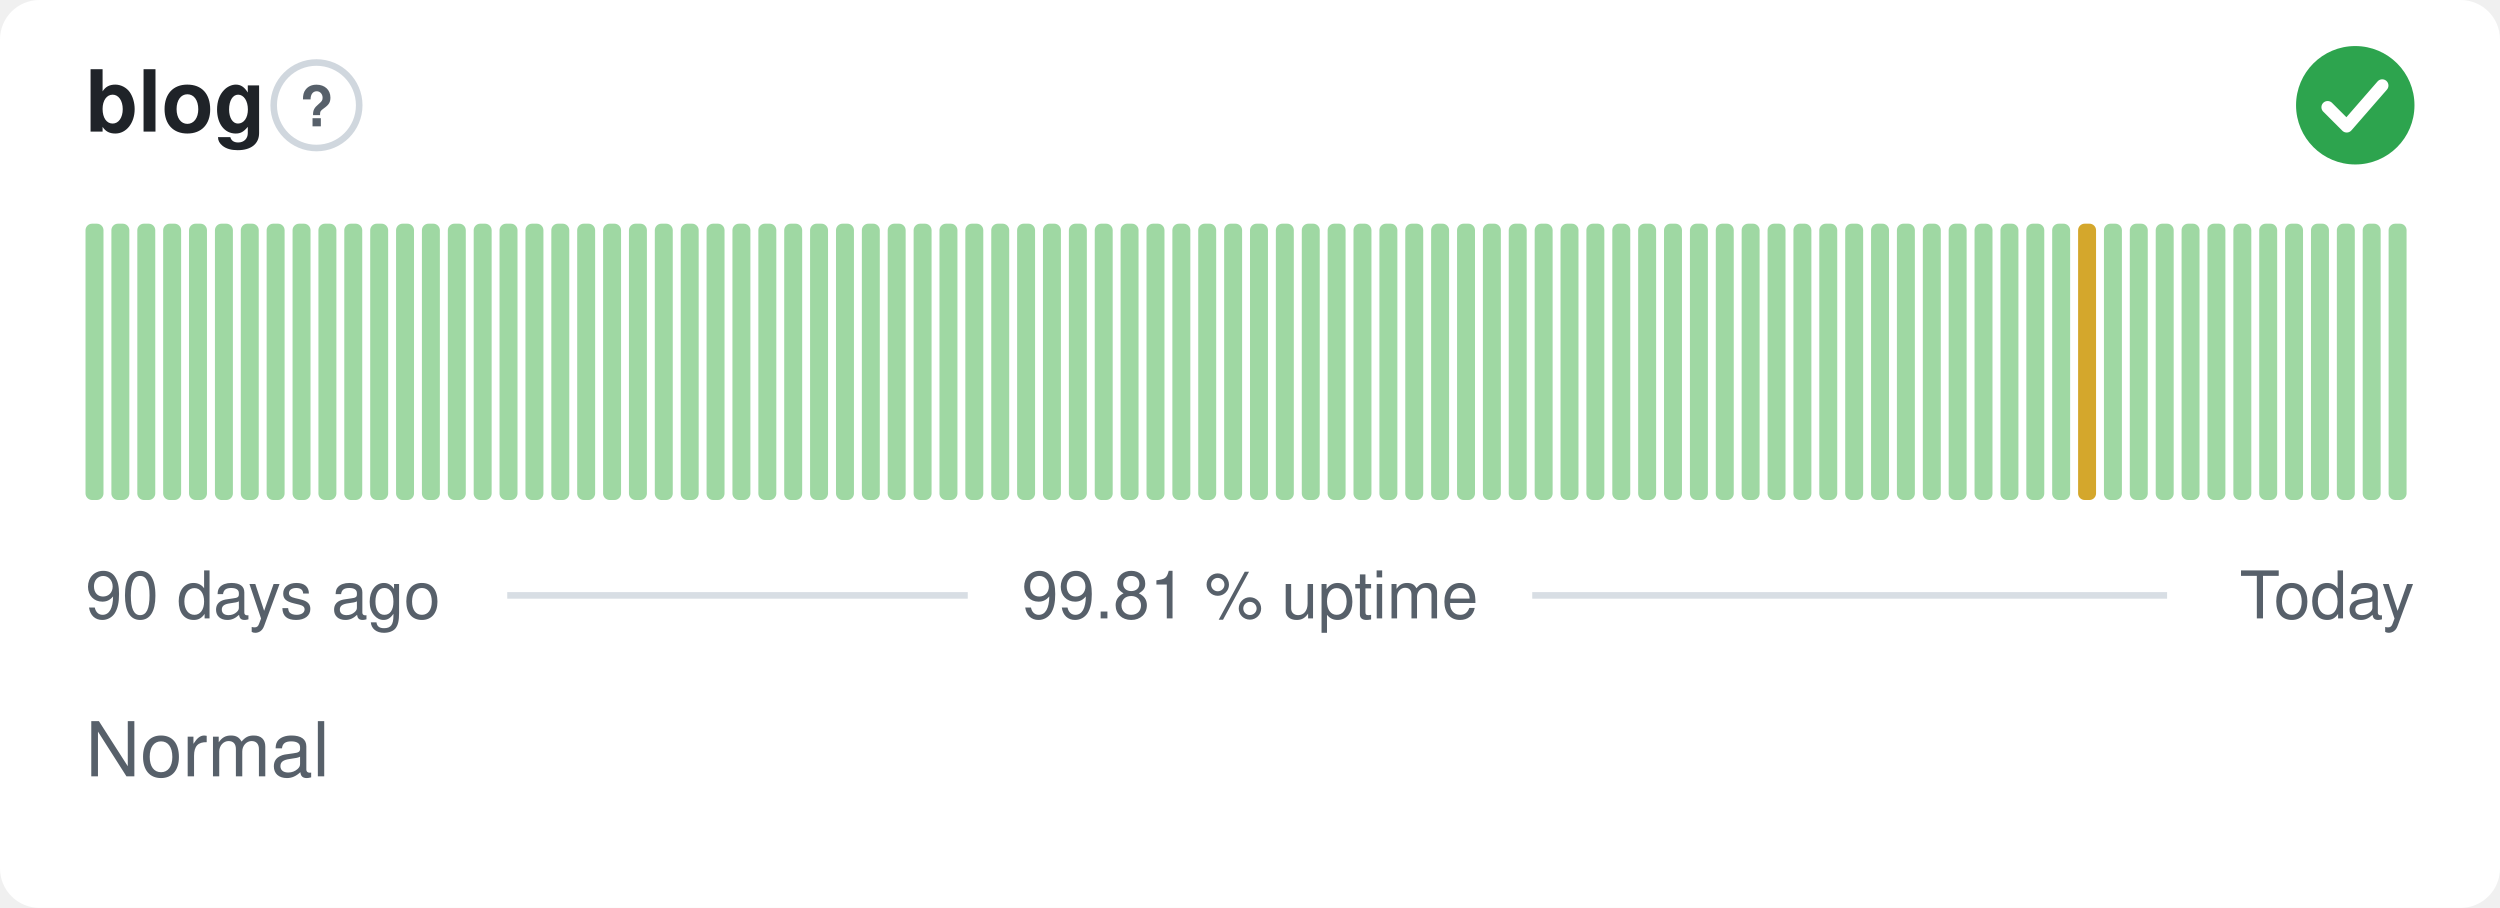
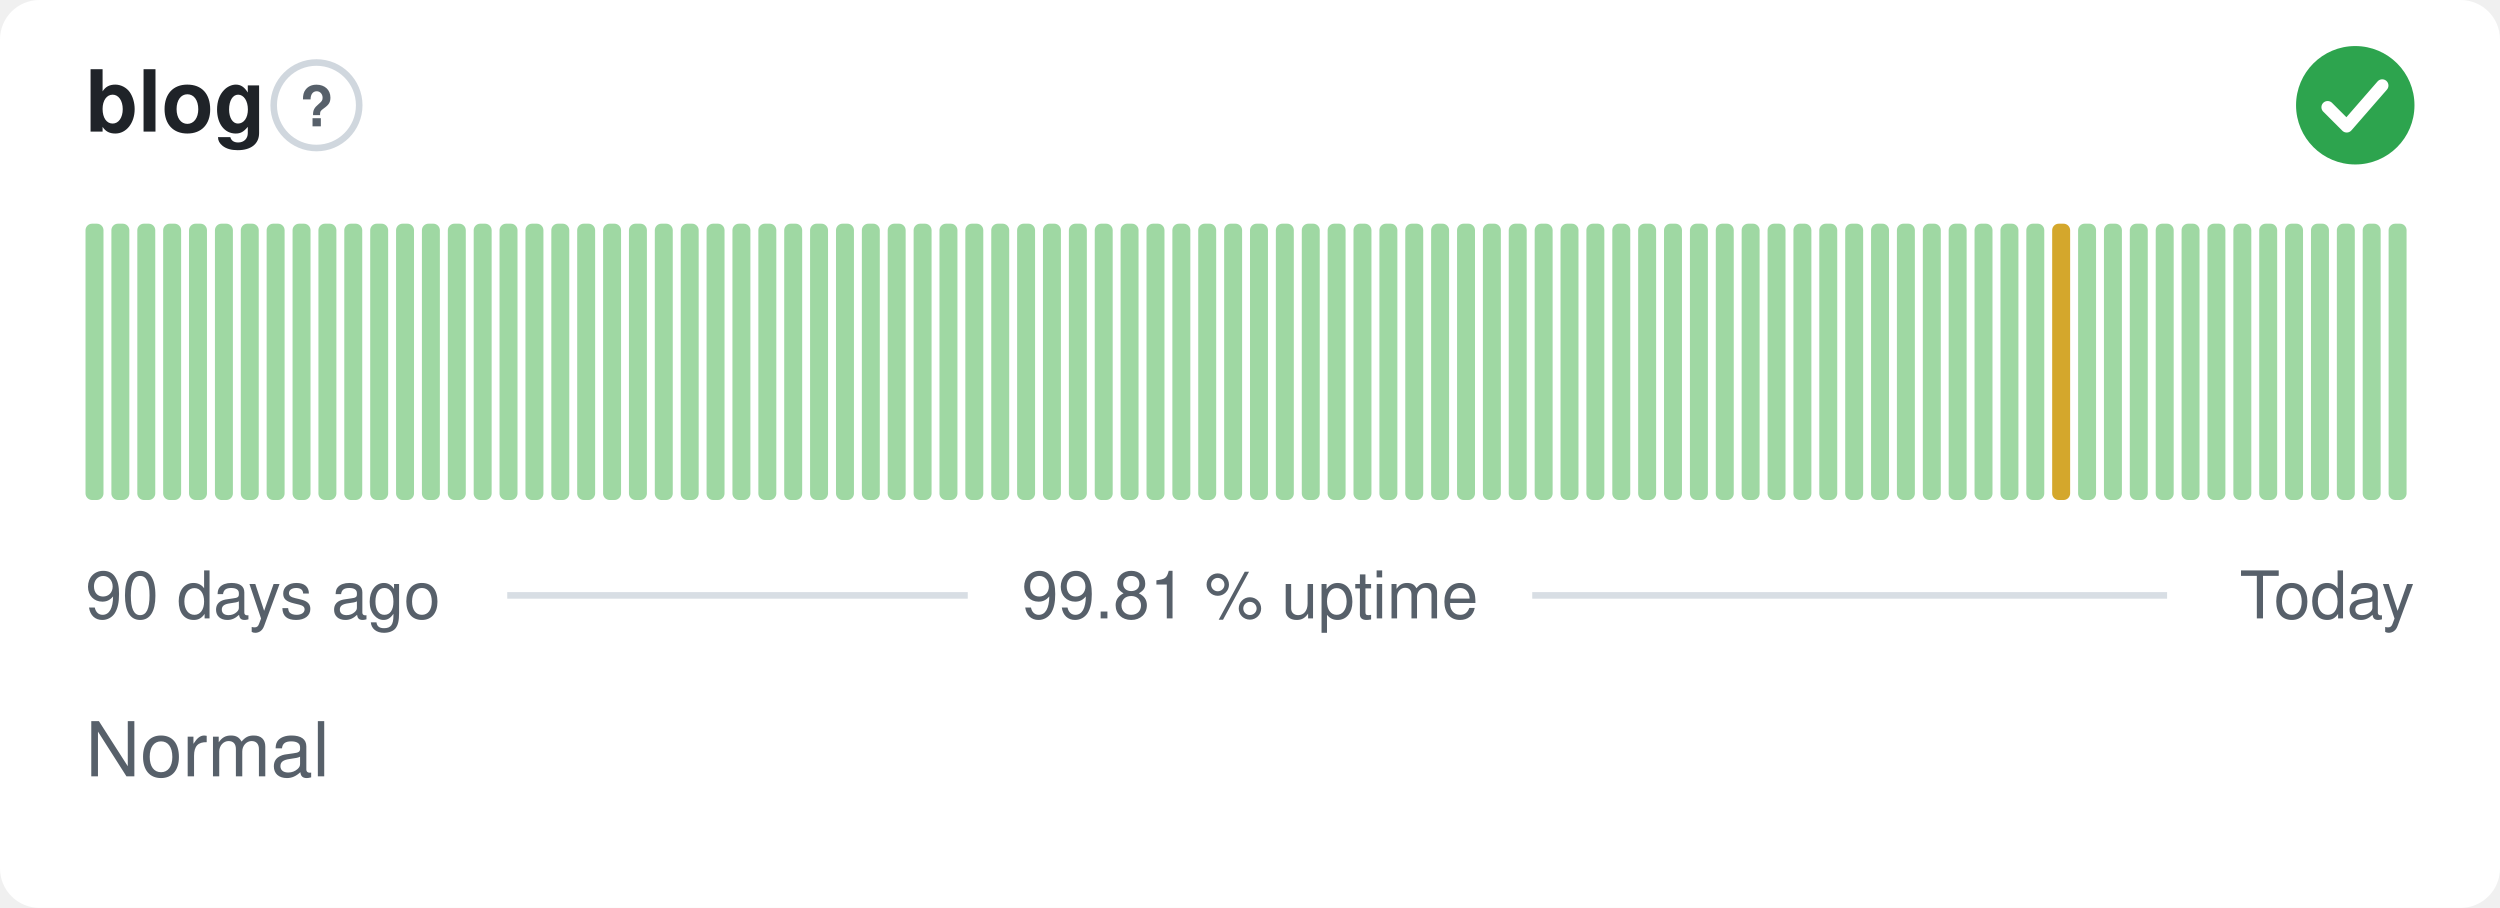
<svg xmlns="http://www.w3.org/2000/svg" width="380" height="138" viewBox="0 0 380 138" role="img" aria-label="blog: Normal, 99.81 % uptime over the last 90 days" font-family="-apple-system,BlinkMacSystemFont,'Segoe UI',Helvetica,Arial,sans-serif">
  <style>
    @media (prefers-color-scheme: dark) {
      .bg { fill: #0d1117 }
      .title { fill: #e6edf3 }
      .muted { fill: #8b949e }
      .hint { stroke: #30363d }
      .rule { stroke: #30363d }
      .nodata { fill: #21262d }
    }
  </style>
  <rect class="bg" width="380" height="138" rx="6" fill="#ffffff" />
  <text class="title" x="13" y="20" font-size="13" font-weight="600" fill="#1f2328">blog</text>
  <circle class="hint" cx="48.1" cy="16" r="6.5" fill="none" stroke="#d0d7de" stroke-width="1" />
  <text class="muted" x="48.1" y="19.2" text-anchor="middle" font-size="8.5" font-weight="700" fill="#57606a">?</text>
  <circle cx="358" cy="16" r="9" fill="#2da44e" />
  <path d="M353.80 16.30l2.90 2.90 5.40 -6.20" fill="none" stroke="#fff" stroke-width="1.89" stroke-linecap="round" stroke-linejoin="round" />
  <rect x="13.00" y="34.00" width="2.73" height="42.00" rx="1" fill="#9fd8a3" />
  <rect x="16.93" y="34.00" width="2.73" height="42.00" rx="1" fill="#9fd8a3" />
  <rect x="20.87" y="34.00" width="2.73" height="42.00" rx="1" fill="#9fd8a3" />
  <rect x="24.80" y="34.00" width="2.73" height="42.00" rx="1" fill="#9fd8a3" />
  <rect x="28.73" y="34.00" width="2.73" height="42.00" rx="1" fill="#9fd8a3" />
  <rect x="32.67" y="34.00" width="2.73" height="42.00" rx="1" fill="#9fd8a3" />
  <rect x="36.60" y="34.00" width="2.73" height="42.00" rx="1" fill="#9fd8a3" />
  <rect x="40.53" y="34.00" width="2.73" height="42.00" rx="1" fill="#9fd8a3" />
  <rect x="44.47" y="34.00" width="2.73" height="42.00" rx="1" fill="#9fd8a3" />
  <rect x="48.40" y="34.00" width="2.73" height="42.00" rx="1" fill="#9fd8a3" />
  <rect x="52.33" y="34.00" width="2.73" height="42.00" rx="1" fill="#9fd8a3" />
  <rect x="56.27" y="34.00" width="2.73" height="42.00" rx="1" fill="#9fd8a3" />
  <rect x="60.20" y="34.00" width="2.73" height="42.00" rx="1" fill="#9fd8a3" />
  <rect x="64.13" y="34.00" width="2.73" height="42.00" rx="1" fill="#9fd8a3" />
  <rect x="68.07" y="34.00" width="2.73" height="42.00" rx="1" fill="#9fd8a3" />
  <rect x="72.00" y="34.00" width="2.73" height="42.00" rx="1" fill="#9fd8a3" />
  <rect x="75.93" y="34.00" width="2.73" height="42.00" rx="1" fill="#9fd8a3" />
  <rect x="79.87" y="34.00" width="2.73" height="42.00" rx="1" fill="#9fd8a3" />
  <rect x="83.80" y="34.00" width="2.73" height="42.00" rx="1" fill="#9fd8a3" />
  <rect x="87.73" y="34.00" width="2.73" height="42.00" rx="1" fill="#9fd8a3" />
  <rect x="91.67" y="34.00" width="2.73" height="42.00" rx="1" fill="#9fd8a3" />
  <rect x="95.60" y="34.00" width="2.73" height="42.00" rx="1" fill="#9fd8a3" />
  <rect x="99.53" y="34.00" width="2.73" height="42.00" rx="1" fill="#9fd8a3" />
  <rect x="103.47" y="34.00" width="2.73" height="42.00" rx="1" fill="#9fd8a3" />
  <rect x="107.40" y="34.00" width="2.73" height="42.00" rx="1" fill="#9fd8a3" />
  <rect x="111.33" y="34.00" width="2.73" height="42.00" rx="1" fill="#9fd8a3" />
  <rect x="115.27" y="34.00" width="2.73" height="42.00" rx="1" fill="#9fd8a3" />
  <rect x="119.20" y="34.00" width="2.73" height="42.00" rx="1" fill="#9fd8a3" />
  <rect x="123.13" y="34.00" width="2.73" height="42.00" rx="1" fill="#9fd8a3" />
  <rect x="127.07" y="34.00" width="2.73" height="42.00" rx="1" fill="#9fd8a3" />
  <rect x="131.00" y="34.00" width="2.73" height="42.00" rx="1" fill="#9fd8a3" />
  <rect x="134.93" y="34.00" width="2.73" height="42.00" rx="1" fill="#9fd8a3" />
  <rect x="138.87" y="34.00" width="2.73" height="42.00" rx="1" fill="#9fd8a3" />
  <rect x="142.80" y="34.00" width="2.73" height="42.00" rx="1" fill="#9fd8a3" />
  <rect x="146.73" y="34.00" width="2.73" height="42.00" rx="1" fill="#9fd8a3" />
  <rect x="150.67" y="34.00" width="2.73" height="42.00" rx="1" fill="#9fd8a3" />
  <rect x="154.60" y="34.00" width="2.73" height="42.00" rx="1" fill="#9fd8a3" />
  <rect x="158.53" y="34.00" width="2.73" height="42.00" rx="1" fill="#9fd8a3" />
  <rect x="162.47" y="34.00" width="2.73" height="42.00" rx="1" fill="#9fd8a3" />
  <rect x="166.40" y="34.00" width="2.73" height="42.00" rx="1" fill="#9fd8a3" />
  <rect x="170.33" y="34.00" width="2.73" height="42.00" rx="1" fill="#9fd8a3" />
  <rect x="174.27" y="34.00" width="2.73" height="42.00" rx="1" fill="#9fd8a3" />
  <rect x="178.20" y="34.00" width="2.73" height="42.00" rx="1" fill="#9fd8a3" />
  <rect x="182.13" y="34.00" width="2.73" height="42.00" rx="1" fill="#9fd8a3" />
  <rect x="186.07" y="34.00" width="2.73" height="42.00" rx="1" fill="#9fd8a3" />
  <rect x="190.00" y="34.00" width="2.73" height="42.00" rx="1" fill="#9fd8a3" />
  <rect x="193.93" y="34.00" width="2.73" height="42.00" rx="1" fill="#9fd8a3" />
  <rect x="197.87" y="34.00" width="2.73" height="42.00" rx="1" fill="#9fd8a3" />
  <rect x="201.80" y="34.00" width="2.73" height="42.00" rx="1" fill="#9fd8a3" />
  <rect x="205.73" y="34.00" width="2.73" height="42.00" rx="1" fill="#9fd8a3" />
  <rect x="209.67" y="34.00" width="2.73" height="42.00" rx="1" fill="#9fd8a3" />
  <rect x="213.60" y="34.00" width="2.73" height="42.00" rx="1" fill="#9fd8a3" />
  <rect x="217.53" y="34.00" width="2.73" height="42.00" rx="1" fill="#9fd8a3" />
  <rect x="221.47" y="34.00" width="2.73" height="42.00" rx="1" fill="#9fd8a3" />
  <rect x="225.40" y="34.00" width="2.73" height="42.00" rx="1" fill="#9fd8a3" />
  <rect x="229.33" y="34.00" width="2.73" height="42.00" rx="1" fill="#9fd8a3" />
  <rect x="233.27" y="34.00" width="2.73" height="42.00" rx="1" fill="#9fd8a3" />
  <rect x="237.20" y="34.00" width="2.73" height="42.00" rx="1" fill="#9fd8a3" />
  <rect x="241.13" y="34.00" width="2.73" height="42.00" rx="1" fill="#9fd8a3" />
  <rect x="245.07" y="34.00" width="2.73" height="42.00" rx="1" fill="#9fd8a3" />
  <rect x="249.00" y="34.00" width="2.73" height="42.00" rx="1" fill="#9fd8a3" />
  <rect x="252.93" y="34.00" width="2.73" height="42.00" rx="1" fill="#9fd8a3" />
  <rect x="256.87" y="34.00" width="2.73" height="42.00" rx="1" fill="#9fd8a3" />
  <rect x="260.80" y="34.00" width="2.73" height="42.00" rx="1" fill="#9fd8a3" />
  <rect x="264.73" y="34.00" width="2.73" height="42.00" rx="1" fill="#9fd8a3" />
  <rect x="268.67" y="34.00" width="2.73" height="42.00" rx="1" fill="#9fd8a3" />
  <rect x="272.60" y="34.00" width="2.73" height="42.00" rx="1" fill="#9fd8a3" />
  <rect x="276.53" y="34.00" width="2.73" height="42.00" rx="1" fill="#9fd8a3" />
  <rect x="280.47" y="34.00" width="2.73" height="42.00" rx="1" fill="#9fd8a3" />
  <rect x="284.40" y="34.00" width="2.73" height="42.00" rx="1" fill="#9fd8a3" />
  <rect x="288.33" y="34.00" width="2.73" height="42.00" rx="1" fill="#9fd8a3" />
  <rect x="292.27" y="34.00" width="2.73" height="42.00" rx="1" fill="#9fd8a3" />
  <rect x="296.20" y="34.00" width="2.73" height="42.00" rx="1" fill="#9fd8a3" />
  <rect x="300.13" y="34.00" width="2.73" height="42.00" rx="1" fill="#9fd8a3" />
  <rect x="304.07" y="34.00" width="2.73" height="42.00" rx="1" fill="#9fd8a3" />
  <rect x="308.00" y="34.00" width="2.73" height="42.00" rx="1" fill="#9fd8a3" />
-   <rect x="311.93" y="34.00" width="2.73" height="42.00" rx="1" fill="#9fd8a3" />
-   <rect x="315.87" y="34.00" width="2.73" height="42.00" rx="1" fill="#d4a72c" />
+   <rect x="311.93" y="34.00" width="2.73" height="42.00" rx="1" fill="#d4a72c" />
+   <rect x="315.87" y="34.00" width="2.73" height="42.00" rx="1" fill="#9fd8a3" />
  <rect x="319.80" y="34.00" width="2.73" height="42.00" rx="1" fill="#9fd8a3" />
  <rect x="323.73" y="34.00" width="2.73" height="42.00" rx="1" fill="#9fd8a3" />
  <rect x="327.67" y="34.00" width="2.73" height="42.00" rx="1" fill="#9fd8a3" />
  <rect x="331.60" y="34.00" width="2.73" height="42.00" rx="1" fill="#9fd8a3" />
  <rect x="335.53" y="34.00" width="2.73" height="42.00" rx="1" fill="#9fd8a3" />
  <rect x="339.47" y="34.00" width="2.73" height="42.00" rx="1" fill="#9fd8a3" />
  <rect x="343.40" y="34.00" width="2.73" height="42.00" rx="1" fill="#9fd8a3" />
  <rect x="347.33" y="34.00" width="2.73" height="42.00" rx="1" fill="#9fd8a3" />
  <rect x="351.27" y="34.00" width="2.73" height="42.00" rx="1" fill="#9fd8a3" />
  <rect x="355.20" y="34.00" width="2.73" height="42.00" rx="1" fill="#9fd8a3" />
  <rect x="359.13" y="34.00" width="2.73" height="42.00" rx="1" fill="#9fd8a3" />
  <rect x="363.07" y="34.00" width="2.73" height="42.00" rx="1" fill="#9fd8a3" />
  <text class="muted" x="13" y="94" font-size="10" fill="#57606a">90 days ago</text>
  <text class="muted" x="190" y="94" text-anchor="middle" font-size="10" fill="#57606a">99.81 % uptime</text>
  <text class="muted" x="367" y="94" text-anchor="end" font-size="10" fill="#57606a">Today</text>
  <line class="rule" x1="77.1" y1="90.5" x2="147.1" y2="90.5" stroke="#d8dee4" stroke-width="1" />
  <line class="rule" x1="232.9" y1="90.5" x2="329.4" y2="90.5" stroke="#d8dee4" stroke-width="1" />
  <text class="muted" x="13" y="118" font-size="11.5" fill="#57606a">Normal</text>
</svg>
